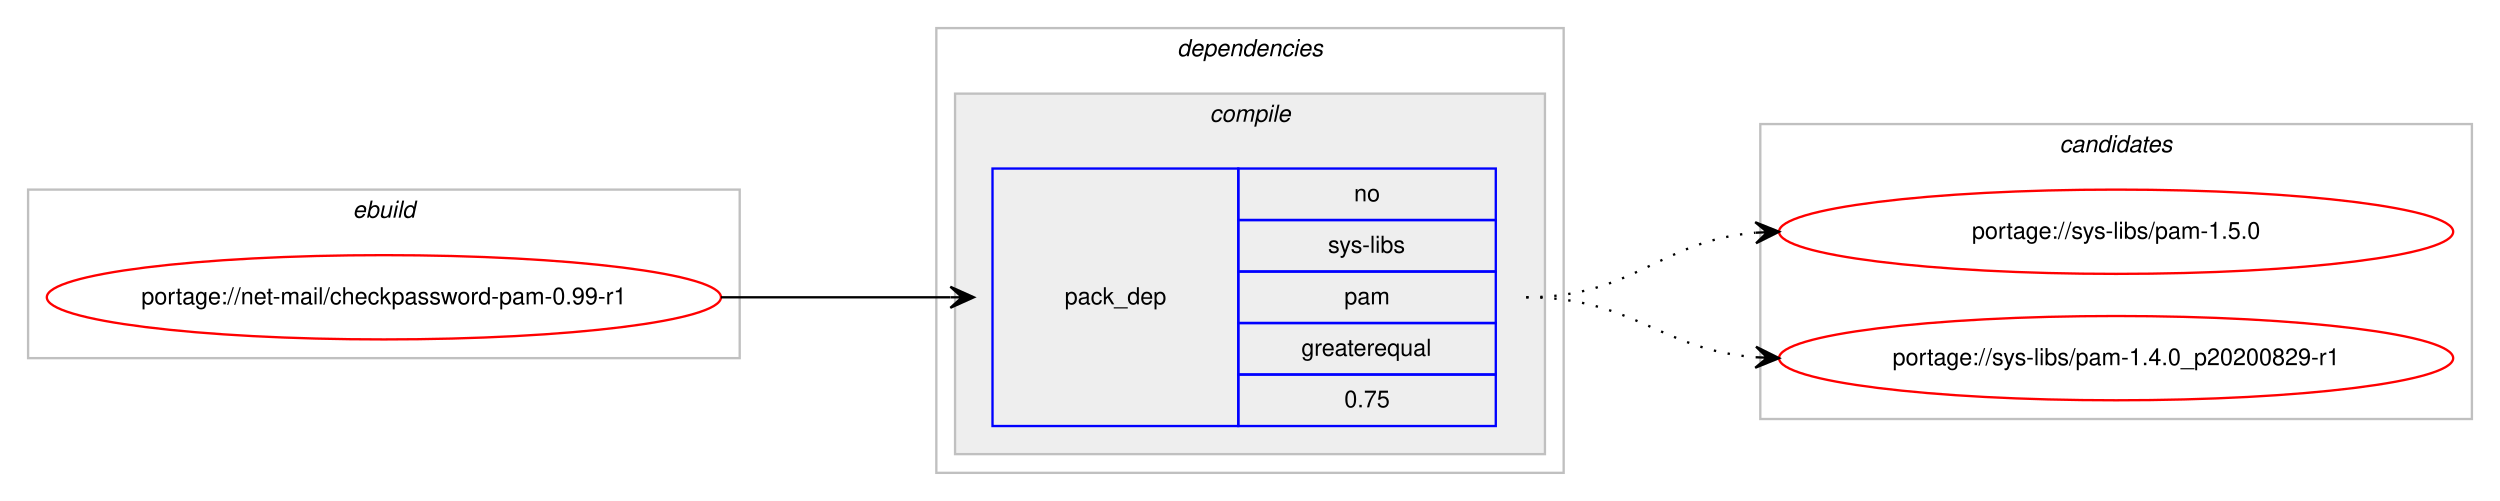
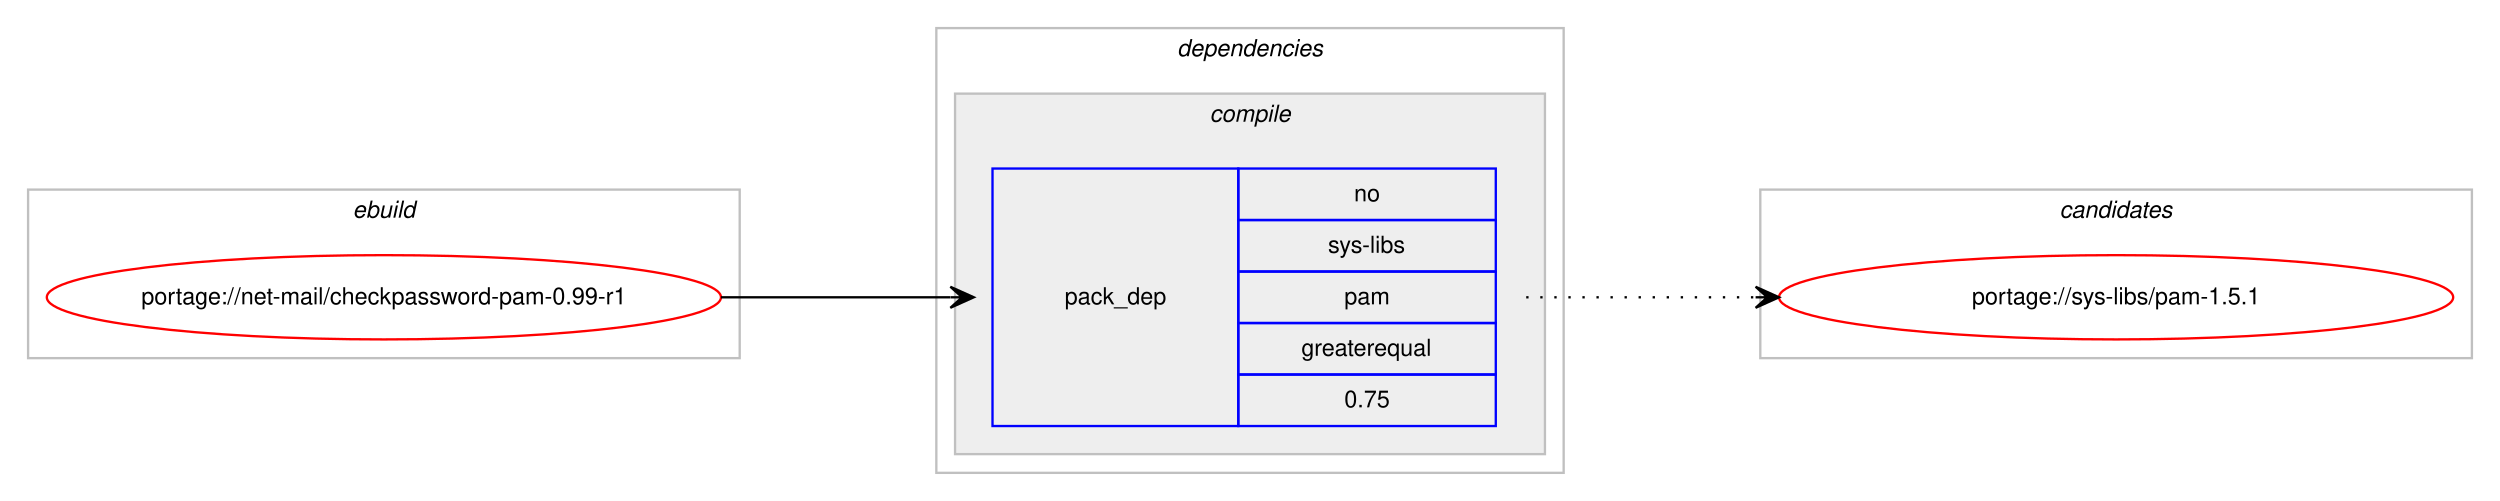
<svg xmlns="http://www.w3.org/2000/svg" xmlns:xlink="http://www.w3.org/1999/xlink" width="1068pt" height="214pt" viewBox="0.00 0.00 1068.00 214.00">
  <g id="graph0" class="graph" transform="scale(1 1) rotate(0) translate(4 210)">
    <polygon fill="#ffffff" stroke="transparent" points="-4,4 -4,-210 1064,-210 1064,4 -4,4" />
    <g id="clust1" class="cluster">
      <polygon fill="none" stroke="#c0c0c0" points="8,-57 8,-129 312,-129 312,-57 8,-57" />
      <text text-anchor="start" x="146.663" y="-117" font-family="Helvetica,sans-Serif" font-style="italic" font-size="10.00" fill="#000000">ebuild</text>
    </g>
    <g id="clust2" class="cluster">
      <polygon fill="none" stroke="#c0c0c0" points="396,-8 396,-198 664,-198 664,-8 396,-8" />
      <text text-anchor="start" x="498.875" y="-186" font-family="Helvetica,sans-Serif" font-style="italic" font-size="10.00" fill="#000000">dependencies</text>
    </g>
    <g id="clust3" class="cluster">
      <polygon fill="#eeeeee" stroke="#c0c0c0" points="404,-16 404,-170 656,-170 656,-16 404,-16" />
      <text text-anchor="start" x="512.778" y="-158" font-family="Helvetica,sans-Serif" font-style="italic" font-size="10.00" fill="#000000">compile</text>
    </g>
    <g id="clust7" class="cluster">
-       <polygon fill="none" stroke="#c0c0c0" points="748,-31 748,-157 1052,-157 1052,-31 748,-31" />
-       <text text-anchor="start" x="875.824" y="-145" font-family="Helvetica,sans-Serif" font-style="italic" font-size="10.00" fill="#000000">candidates</text>
+       <polygon fill="none" stroke="#c0c0c0" points="748,-57 748,-129 1052,-129 1052,-57 748,-57" />
+       <text text-anchor="start" x="875.824" y="-117" font-family="Helvetica,sans-Serif" font-style="italic" font-size="10.00" fill="#000000">candidates</text>
    </g>
    <g id="node1" class="node">
      <g id="a_node1">
        <a xlink:href="../net-mail/checkpassword-pam-0.99-r1.svg" xlink:title="portage://net-mail/checkpassword-pam-0.99-r1">
          <ellipse fill="none" stroke="#ff0000" cx="160" cy="-83" rx="144" ry="18" />
          <text text-anchor="middle" x="160" y="-80" font-family="Helvetica,sans-Serif" font-size="10.00" fill="#000000">portage://net-mail/checkpassword-pam-0.99-r1</text>
        </a>
      </g>
    </g>
    <g id="node2" class="node">
      <polygon fill="none" stroke="#0000ff" points="420,-28 420,-138 525,-138 525,-28 420,-28" />
      <text text-anchor="start" x="450.823" y="-80" font-family="Helvetica,sans-Serif" font-size="10.00" fill="#000000">pack_dep</text>
      <polygon fill="none" stroke="#0000ff" points="525,-116 525,-138 635,-138 635,-116 525,-116" />
      <text text-anchor="start" x="574.441" y="-124" font-family="Helvetica,sans-Serif" font-size="10.00" fill="#000000">no</text>
      <polygon fill="none" stroke="#0000ff" points="525,-94 525,-116 635,-116 635,-94 525,-94" />
      <text text-anchor="start" x="563.337" y="-102" font-family="Helvetica,sans-Serif" font-size="10.00" fill="#000000">sys-libs</text>
      <polygon fill="none" stroke="#0000ff" points="525,-72 525,-94 635,-94 635,-72 525,-72" />
      <text text-anchor="start" x="570.277" y="-80" font-family="Helvetica,sans-Serif" font-size="10.00" fill="#000000">pam</text>
      <polygon fill="none" stroke="#0000ff" points="525,-50 525,-72 635,-72 635,-50 525,-50" />
      <text text-anchor="start" x="551.936" y="-58" font-family="Helvetica,sans-Serif" font-size="10.00" fill="#000000">greaterequal</text>
      <polygon fill="none" stroke="#0000ff" points="525,-28 525,-50 635,-50 635,-28 525,-28" />
      <text text-anchor="start" x="570.272" y="-36" font-family="Helvetica,sans-Serif" font-size="10.00" fill="#000000">0.75</text>
    </g>
    <g id="edge1" class="edge">
      <path fill="none" stroke="#000000" d="M304,-83C348.438,-83 362.02,-83 401.878,-83" />
      <polygon fill="#000000" stroke="#000000" points="412,-83 402,-87.5 407,-83 402,-83 402,-83 402,-83 407,-83 402,-78.5 412,-83 412,-83" />
    </g>
    <g id="node3" class="node">
      <g id="a_node3">
-         <a xlink:href="../sys-libs/pam-1.5.0.svg" xlink:title="portage://sys-libs/pam-1.5.0">
-           <ellipse fill="none" stroke="#ff0000" cx="900" cy="-111" rx="144" ry="18" />
-           <text text-anchor="middle" x="900" y="-108" font-family="Helvetica,sans-Serif" font-size="10.00" fill="#000000">portage://sys-libs/pam-1.5.0</text>
+         <a xlink:href="../sys-libs/pam-1.5.1.svg" xlink:title="portage://sys-libs/pam-1.5.1">
+           <ellipse fill="none" stroke="#ff0000" cx="900" cy="-83" rx="144" ry="18" />
+           <text text-anchor="middle" x="900" y="-80" font-family="Helvetica,sans-Serif" font-size="10.00" fill="#000000">portage://sys-libs/pam-1.5.1</text>
        </a>
      </g>
    </g>
    <g id="edge2" class="edge">
-       <path fill="none" stroke="#000000" stroke-dasharray="1,5" d="M648,-83C694.004,-83 704.924,-107.099 745.857,-110.582" />
-       <polygon fill="#000000" stroke="#000000" points="756,-111 745.823,-115.085 751.004,-110.794 746.009,-110.589 746.009,-110.589 746.009,-110.589 751.004,-110.794 746.194,-106.092 756,-111 756,-111" />
-     </g>
-     <g id="node4" class="node">
-       <g id="a_node4">
-         <a xlink:href="../sys-libs/pam-1.4.0_p20200829-r1.svg" xlink:title="portage://sys-libs/pam-1.4.0_p20200829-r1">
-           <ellipse fill="none" stroke="#ff0000" cx="900" cy="-57" rx="144" ry="18" />
-           <text text-anchor="middle" x="900" y="-54" font-family="Helvetica,sans-Serif" font-size="10.00" fill="#000000">portage://sys-libs/pam-1.4.0_p20200829-r1</text>
-         </a>
-       </g>
-     </g>
-     <g id="edge3" class="edge">
-       <path fill="none" stroke="#000000" stroke-dasharray="1,5" d="M648,-83C693.803,-83 705.081,-60.622 745.895,-57.388" />
-       <polygon fill="#000000" stroke="#000000" points="756,-57 746.18,-61.88 751.004,-57.192 746.007,-57.383 746.007,-57.383 746.007,-57.383 751.004,-57.192 745.835,-52.887 756,-57 756,-57" />
+       <path fill="none" stroke="#000000" stroke-dasharray="1,5" d="M648,-83C692.438,-83 706.02,-83 745.878,-83" />
+       <polygon fill="#000000" stroke="#000000" points="756,-83 746,-87.5 751,-83 746,-83 746,-83 746,-83 751,-83 746,-78.5 756,-83 756,-83" />
    </g>
  </g>
</svg>
